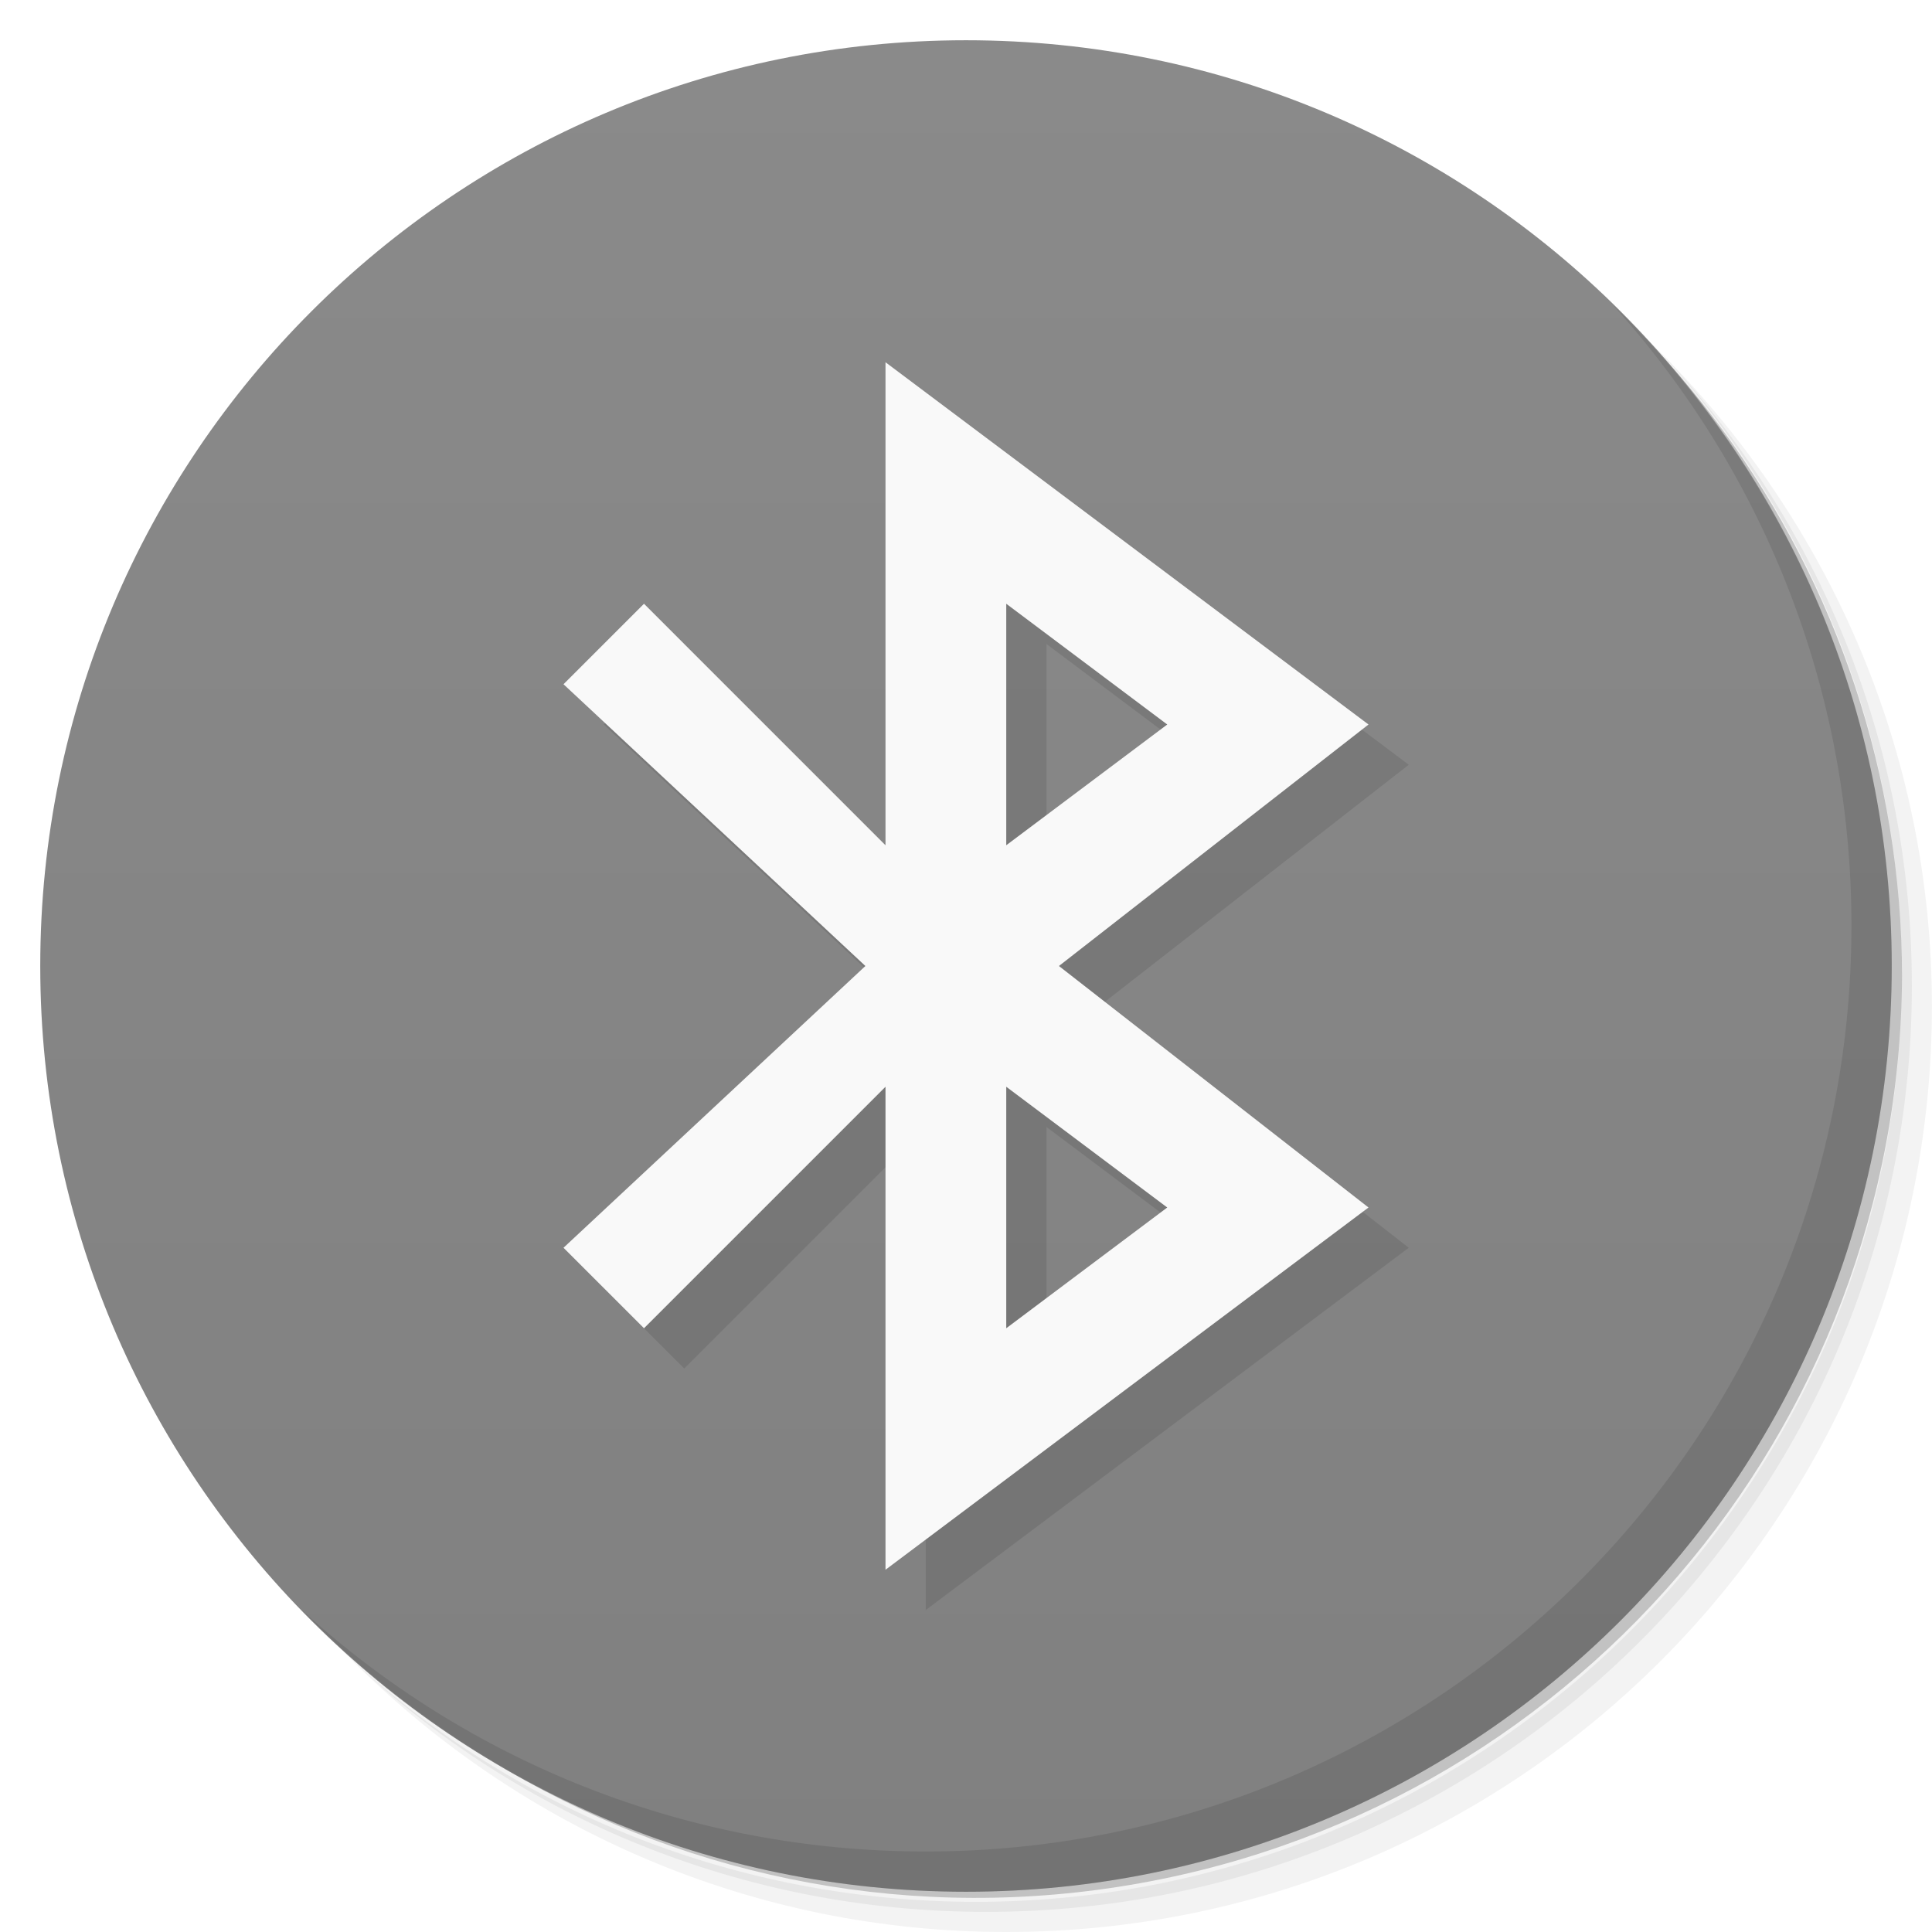
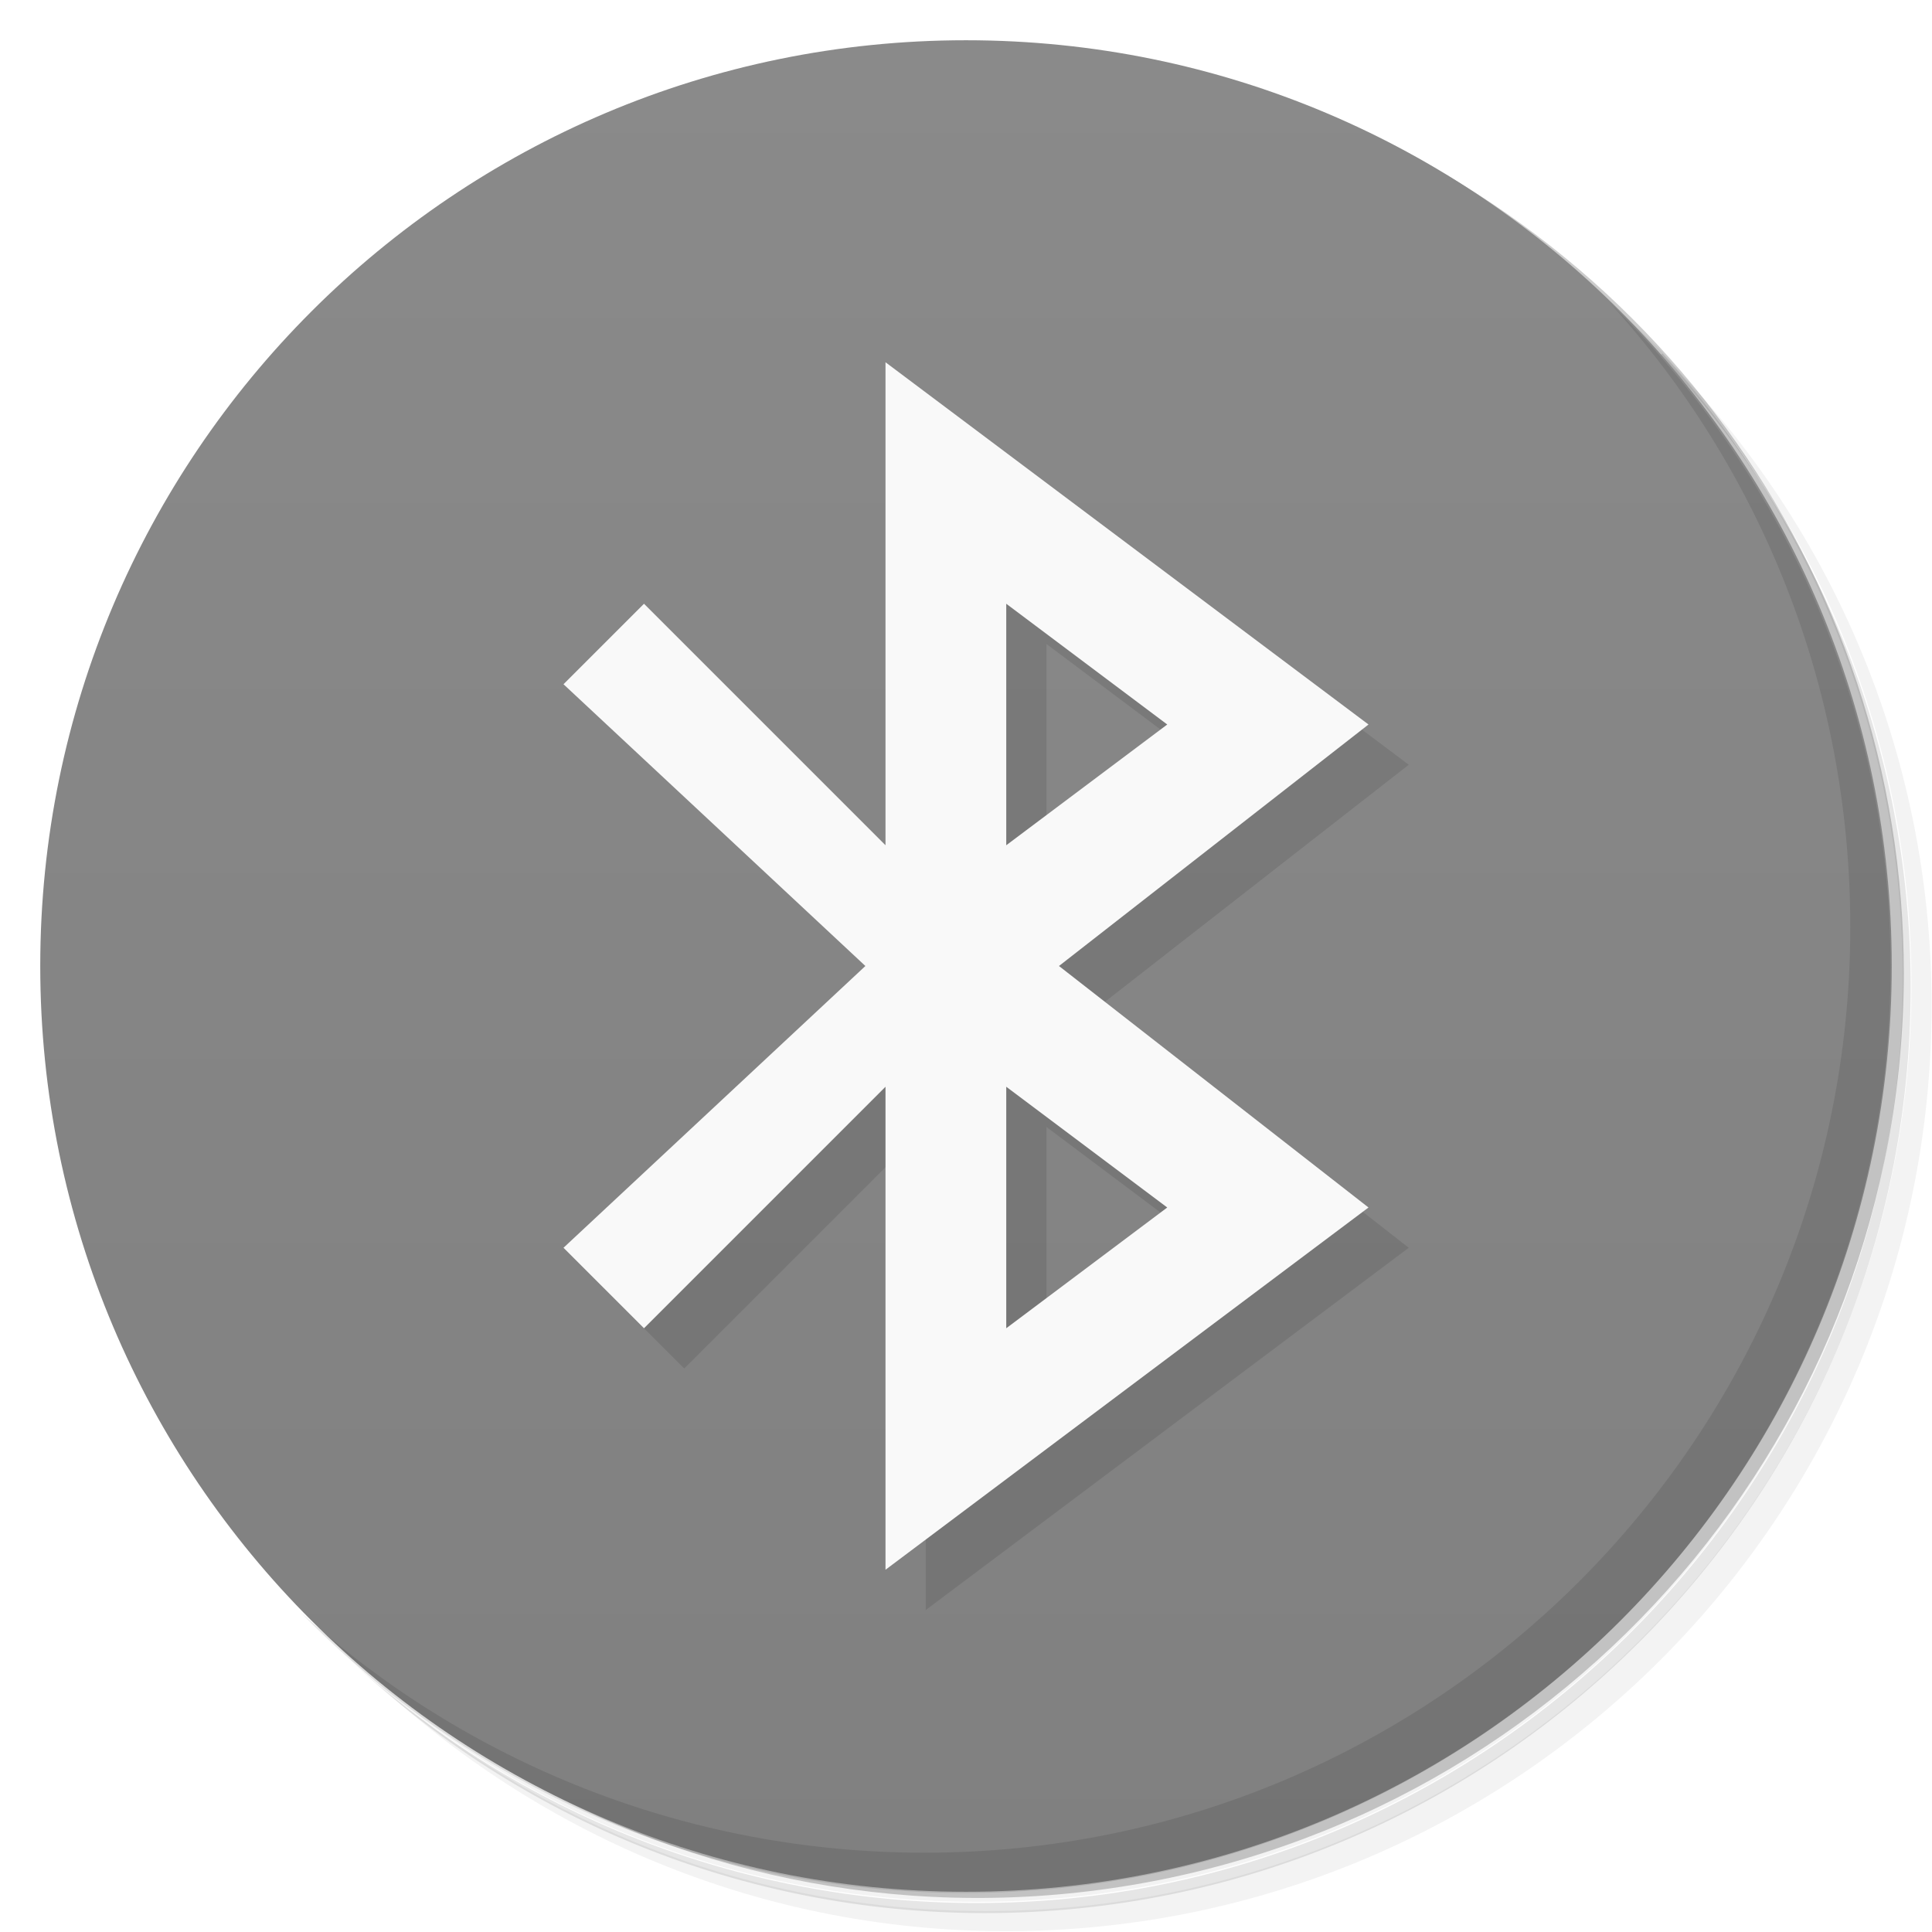
- <svg xmlns="http://www.w3.org/2000/svg" viewBox="0 0 48 48">
+ <svg xmlns="http://www.w3.org/2000/svg" version="1.1" viewBox="0 0 48 48">
  <defs>
-     <linearGradient id="linearGradient3764" x1="1" x2="47" gradientUnits="userSpaceOnUse" gradientTransform="matrix(0,-1,1,0,-1.5e-6,48)">
-       <stop style="stop-color:#808080;stop-opacity:1" />
-       <stop offset="1" style="stop-color:#8a8a8a;stop-opacity:1" />
+     <linearGradient id="bg" x1="1" x2="47" gradientTransform="rotate(-90 24 24)" gradientUnits="userSpaceOnUse">
+       <stop style="stop-color:#808080" offset="0" />
+       <stop style="stop-color:#8a8a8a" offset="1" />
    </linearGradient>
  </defs>
-   <g>
-     <path d="m 36.31 5 c 5.859 4.062 9.688 10.831 9.688 18.5 c 0 12.426 -10.07 22.5 -22.5 22.5 c -7.669 0 -14.438 -3.828 -18.5 -9.688 c 1.037 1.822 2.306 3.499 3.781 4.969 c 4.085 3.712 9.514 5.969 15.469 5.969 c 12.703 0 23 -10.298 23 -23 c 0 -5.954 -2.256 -11.384 -5.969 -15.469 c -1.469 -1.475 -3.147 -2.744 -4.969 -3.781 z m 4.969 3.781 c 3.854 4.113 6.219 9.637 6.219 15.719 c 0 12.703 -10.297 23 -23 23 c -6.081 0 -11.606 -2.364 -15.719 -6.219 c 4.16 4.144 9.883 6.719 16.219 6.719 c 12.703 0 23 -10.298 23 -23 c 0 -6.335 -2.575 -12.06 -6.719 -16.219 z" style="opacity:0.05" />
-     <path d="m 41.28 8.781 c 3.712 4.085 5.969 9.514 5.969 15.469 c 0 12.703 -10.297 23 -23 23 c -5.954 0 -11.384 -2.256 -15.469 -5.969 c 4.113 3.854 9.637 6.219 15.719 6.219 c 12.703 0 23 -10.298 23 -23 c 0 -6.081 -2.364 -11.606 -6.219 -15.719 z" style="opacity:0.1" />
-     <path d="m 31.25 2.375 c 8.615 3.154 14.75 11.417 14.75 21.13 c 0 12.426 -10.07 22.5 -22.5 22.5 c -9.708 0 -17.971 -6.135 -21.12 -14.75 a 23 23 0 0 0 44.875 -7 a 23 23 0 0 0 -16 -21.875 z" style="opacity:0.2" />
-   </g>
-   <g>
-     <path d="m 24 1 c 12.703 0 23 10.297 23 23 c 0 12.703 -10.297 23 -23 23 -12.703 0 -23 -10.297 -23 -23 0 -12.703 10.297 -23 23 -23 z" style="fill:url(#linearGradient3764);fill-opacity:1" />
-   </g>
-   <g>
-     <g>
-       <g transform="translate(1,1)">
-         <g style="opacity:0.1">
-           <g>
-             <path d="m 22 9 l 0 12 l -6 -6 l -2 2 l 7.5 7 l -7.5 7 l 2 2 l 6 -6 l 0 12 l 12 -9 l -7.691 -6 l 7.691 -6 m -9 -3 l 4 3 l -4 3 m 0 6 l 4 3 l -4 3 m 0 -6" style="fill:#000;fill-opacity:1;stroke:none;fill-rule:evenodd" />
-           </g>
-         </g>
-       </g>
-     </g>
-   </g>
-   <g>
-     <g>
-       <g>
-         <path d="m 22 9 l 0 12 l -6 -6 l -2 2 l 7.5 7 l -7.5 7 l 2 2 l 6 -6 l 0 12 l 12 -9 l -7.691 -6 l 7.691 -6 m -9 -3 l 4 3 l -4 3 m 0 6 l 4 3 l -4 3 m 0 -6" style="fill:#f9f9f9;fill-opacity:1;stroke:none;fill-rule:evenodd" />
-       </g>
-     </g>
-   </g>
-   <g>
-     <path d="m 40.03 7.531 c 3.712 4.084 5.969 9.514 5.969 15.469 0 12.703 -10.297 23 -23 23 c -5.954 0 -11.384 -2.256 -15.469 -5.969 4.178 4.291 10.01 6.969 16.469 6.969 c 12.703 0 23 -10.298 23 -23 0 -6.462 -2.677 -12.291 -6.969 -16.469 z" style="opacity:0.1" />
-   </g>
+   <path d="m36.3 5c5.86 4.06 9.69 10.8 9.69 18.5 0 12.4-10.1 22.5-22.5 22.5-7.67 0-14.4-3.83-18.5-9.69 1.04 1.82 2.31 3.5 3.78 4.97 4.08 3.71 9.51 5.97 15.5 5.97 12.7 0 23-10.3 23-23 0-5.95-2.26-11.4-5.97-15.5-1.47-1.48-3.15-2.74-4.97-3.78zm4.97 3.78c3.85 4.11 6.22 9.64 6.22 15.7 0 12.7-10.3 23-23 23-6.08 0-11.6-2.36-15.7-6.22 4.16 4.14 9.88 6.72 16.2 6.72 12.7 0 23-10.3 23-23 0-6.34-2.58-12.1-6.72-16.2z" style="opacity:.05" />
+   <path d="m41.3 8.78c3.71 4.08 5.97 9.51 5.97 15.5 0 12.7-10.3 23-23 23-5.95 0-11.4-2.26-15.5-5.97 4.11 3.85 9.64 6.22 15.7 6.22 12.7 0 23-10.3 23-23 0-6.08-2.36-11.6-6.22-15.7z" style="opacity:.1" />
+   <path d="m31.2 2.38c8.62 3.15 14.8 11.4 14.8 21.1 0 12.4-10.1 22.5-22.5 22.5-9.71 0-18-6.14-21.1-14.8a23 23 0 0 0 44.9-7 23 23 0 0 0-16-21.9z" style="opacity:.2" />
+   <path d="m24 1c12.7 0 23 10.3 23 23s-10.3 23-23 23-23-10.3-23-23 10.3-23 23-23z" style="fill:url(#bg)" />
+   <path d="m23 10-0.5 15-7.5 7 2 2 6-6v12l12-9-7.69-6 7.69-6m-9-3 4 3-4 3m0 6 4 3-4 3" style="opacity:.1" />
+   <path d="m22 9v12l-6-6-2 2 7.5 7-7.5 7 2 2 6-6v12l12-9-7.69-6 7.69-6m-9-3 4 3-4 3m0 6 4 3-4 3" style="fill:#f9f9f9" />
+   <path d="m40 7.53c3.71 4.08 5.97 9.51 5.97 15.5 0 12.7-10.3 23-23 23-5.95 0-11.4-2.26-15.5-5.97 4.18 4.29 10 6.97 16.5 6.97 12.7 0 23-10.3 23-23 0-6.46-2.68-12.3-6.97-16.5z" style="opacity:.1" />
</svg>
